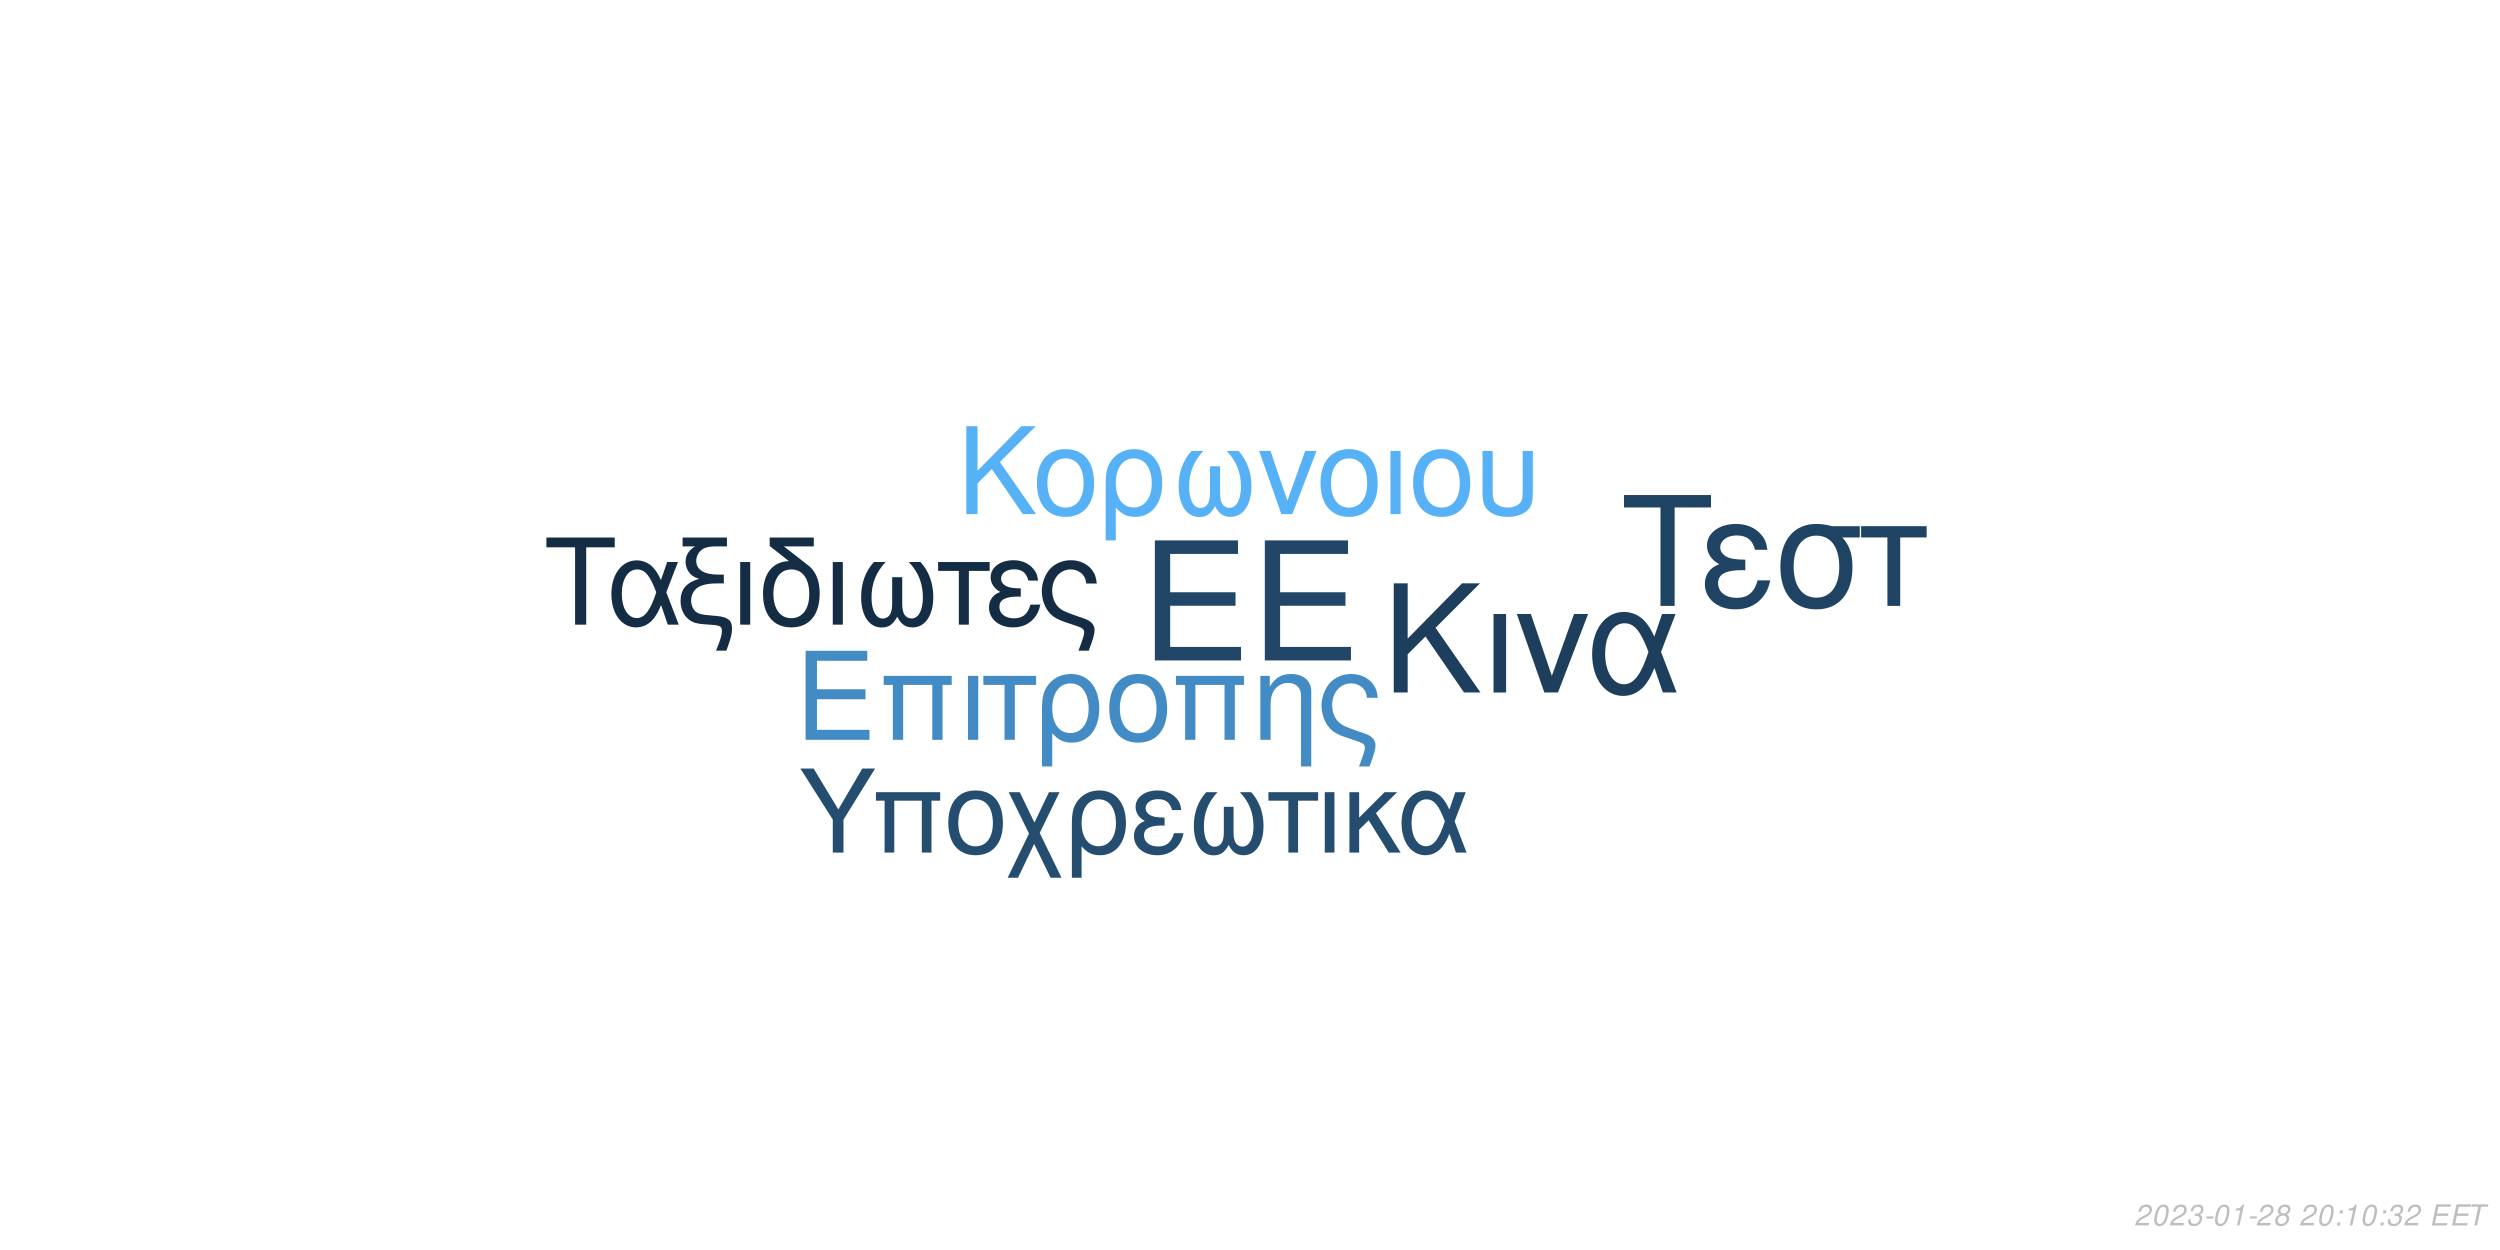
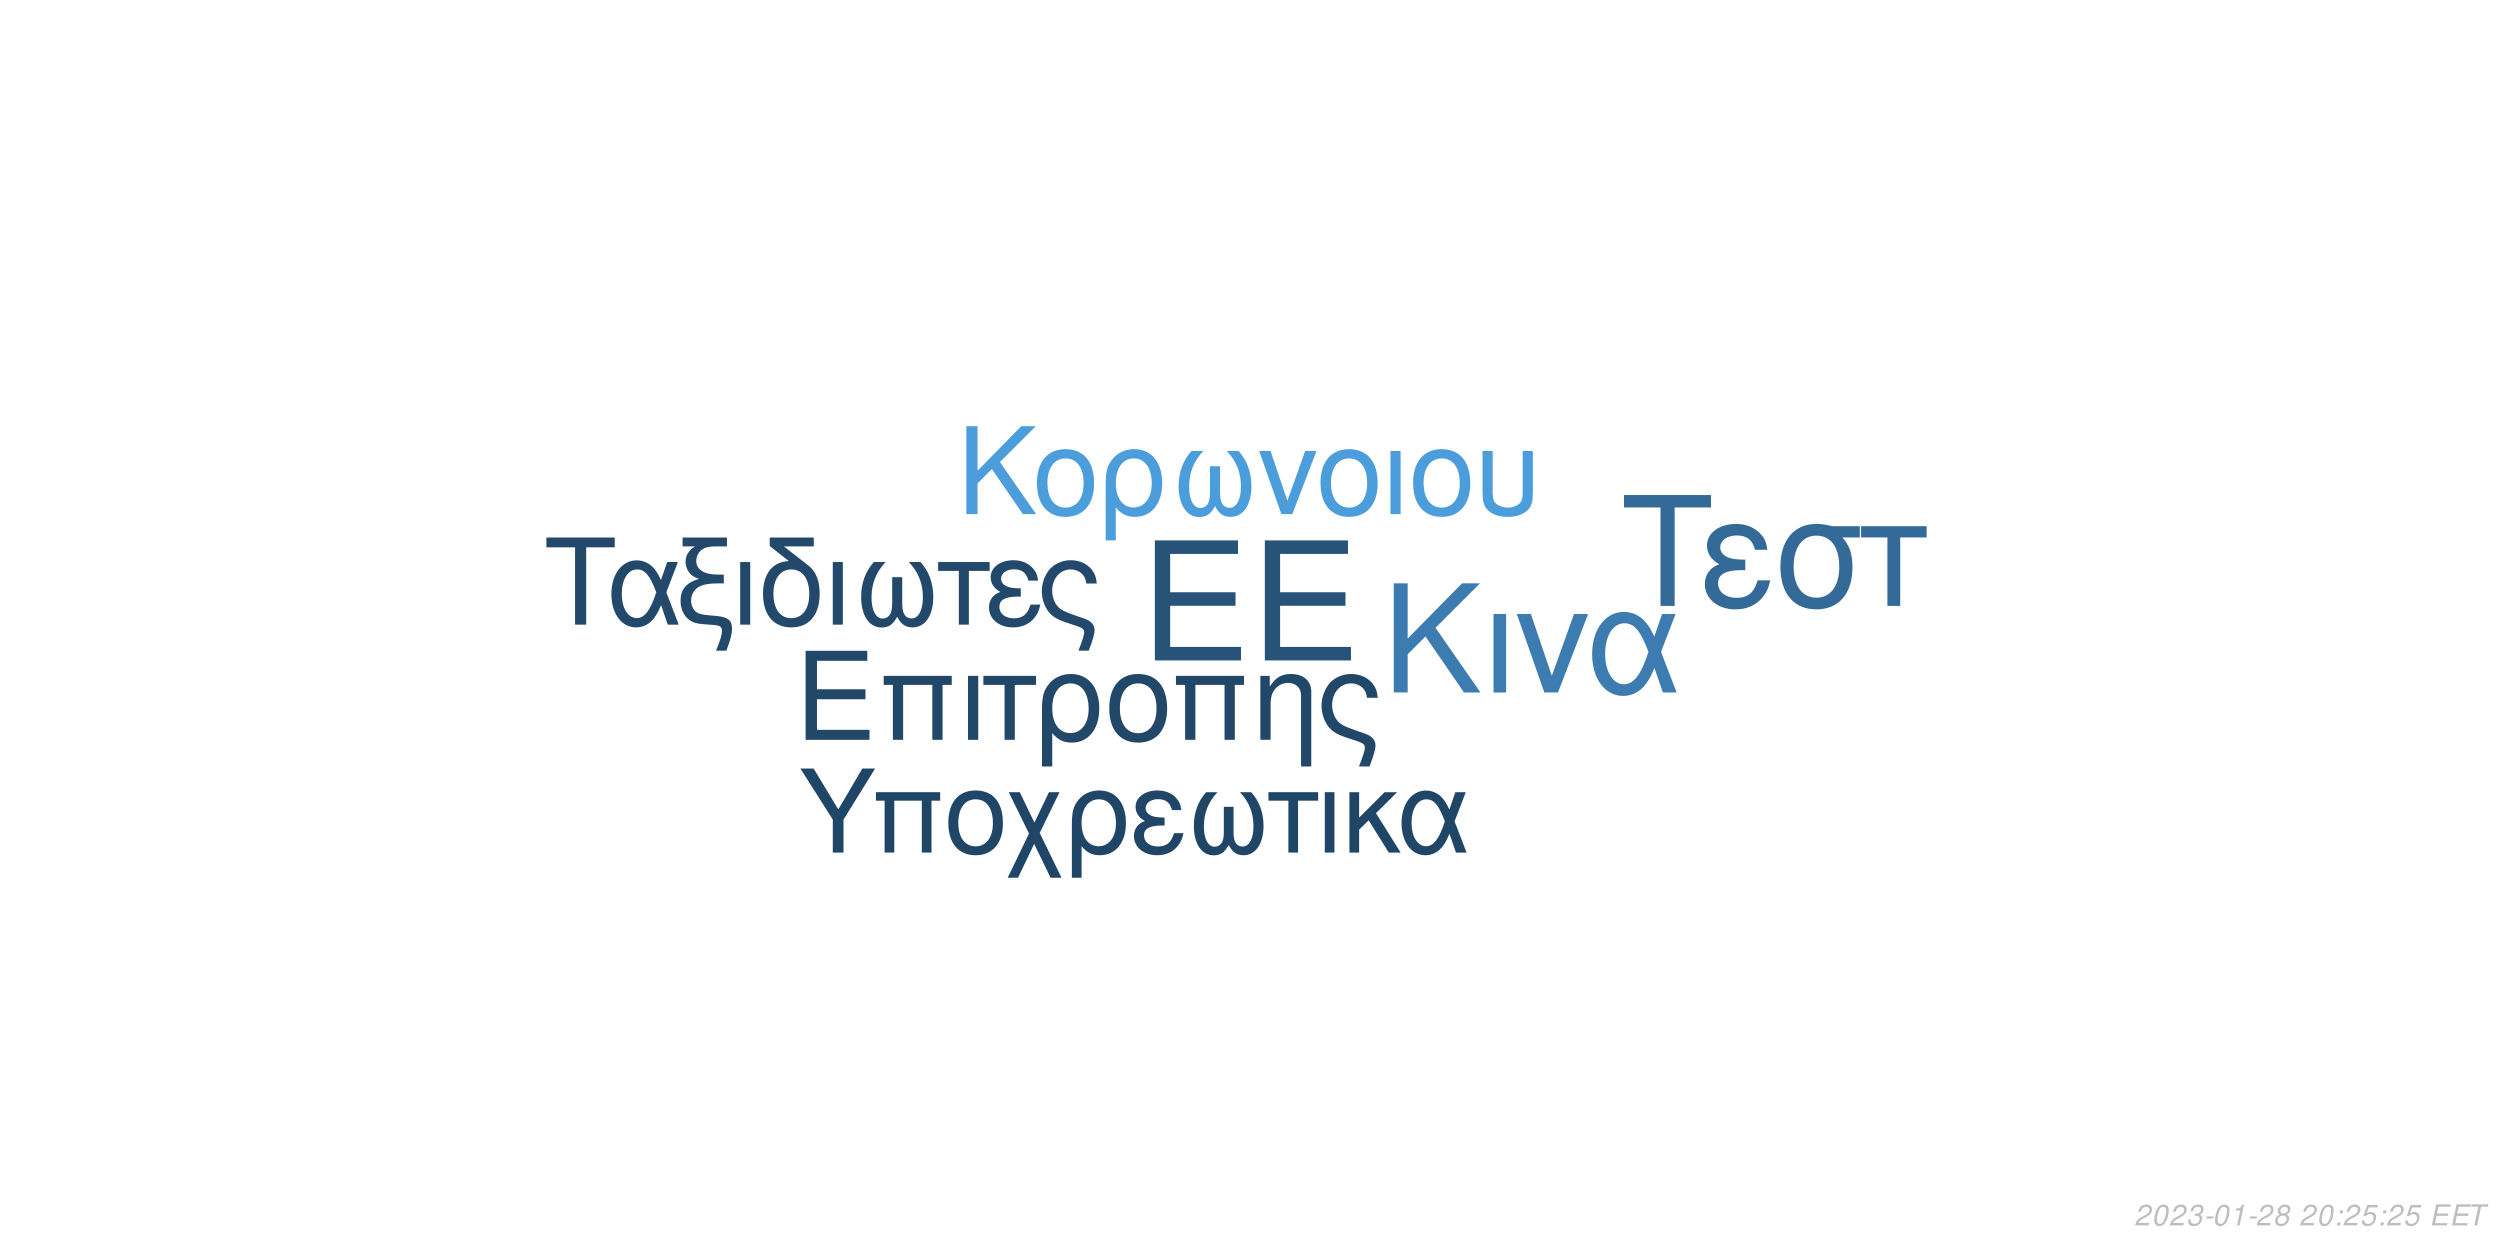
<svg xmlns="http://www.w3.org/2000/svg" xmlns:xlink="http://www.w3.org/1999/xlink" width="864pt" height="432pt" viewBox="0 0 864 432" version="1.1">
  <defs>
    <g>
      <symbol overflow="visible" id="glyph0-0">
        <path style="stroke:none;" d="" />
      </symbol>
      <symbol overflow="visible" id="glyph0-1">
        <path style="stroke:none;" d="M 10.406 -18.891 L 33 -18.891 L 33 -23.562 L 10.406 -23.562 L 10.406 -36.812 L 33.859 -36.812 L 33.859 -41.484 L 5.125 -41.484 L 5.125 0 L 34.891 0 L 34.891 -4.672 L 10.406 -4.672 Z M 10.406 -18.891 " />
      </symbol>
      <symbol overflow="visible" id="glyph1-0">
        <path style="stroke:none;" d="" />
      </symbol>
      <symbol overflow="visible" id="glyph1-1">
        <path style="stroke:none;" d="M 7.719 -14.016 L 24.484 -14.016 L 24.484 -17.469 L 7.719 -17.469 L 7.719 -27.312 L 25.109 -27.312 L 25.109 -30.766 L 3.797 -30.766 L 3.797 0 L 25.875 0 L 25.875 -3.453 L 7.719 -3.453 Z M 7.719 -14.016 " />
      </symbol>
      <symbol overflow="visible" id="glyph1-2">
        <path style="stroke:none;" d="M 26.297 -22.109 L 2.781 -22.109 L 2.781 -18.984 L 5.953 -18.984 L 5.953 0 L 9.5 0 L 9.5 -18.984 L 19.578 -18.984 L 19.578 0 L 23.125 0 L 23.125 -18.984 L 26.297 -18.984 Z M 26.297 -22.109 " />
      </symbol>
      <symbol overflow="visible" id="glyph1-3">
        <path style="stroke:none;" d="M 2.906 0 L 6.453 0 L 6.453 -22.109 L 2.906 -22.109 Z M 2.906 0 " />
      </symbol>
      <symbol overflow="visible" id="glyph1-4">
        <path style="stroke:none;" d="M 6.547 0 L 10.094 0 L 10.094 -18.984 L 17.438 -18.984 L 17.438 -22.109 L -0.766 -22.109 L -0.766 -18.984 L 6.547 -18.984 Z M 6.547 0 " />
      </symbol>
      <symbol overflow="visible" id="glyph1-5">
        <path style="stroke:none;" d="M 2.484 9.203 L 6.031 9.203 L 6.031 -2.328 C 7.891 -0.047 9.922 0.969 12.75 0.969 C 18.531 0.969 22.281 -3.672 22.281 -10.797 C 22.281 -18.141 18.484 -22.75 12.484 -22.75 C 9.375 -22.75 6.625 -21.484 4.812 -19.203 C 3.031 -17.016 2.484 -14.891 2.484 -10.25 Z M 12.359 -19.5 C 16.203 -19.5 18.609 -16.125 18.609 -10.719 C 18.609 -5.656 16.078 -2.328 12.281 -2.328 C 8.438 -2.328 6.031 -5.609 6.031 -10.891 C 6.031 -16.156 8.484 -19.5 12.359 -19.5 Z M 12.359 -19.5 " />
      </symbol>
      <symbol overflow="visible" id="glyph1-6">
        <path style="stroke:none;" d="M 11.688 -22.75 C 5.438 -22.75 1.734 -18.312 1.734 -10.891 C 1.734 -3.422 5.438 0.969 11.734 0.969 C 17.984 0.969 21.734 -3.453 21.734 -10.719 C 21.734 -18.406 18.109 -22.75 11.688 -22.75 Z M 11.734 -19.5 C 15.703 -19.5 18.062 -16.25 18.062 -10.766 C 18.062 -5.531 15.609 -2.281 11.734 -2.281 C 7.812 -2.281 5.406 -5.531 5.406 -10.891 C 5.406 -16.25 7.812 -19.5 11.734 -19.5 Z M 11.734 -19.5 " />
      </symbol>
      <symbol overflow="visible" id="glyph1-7">
        <path style="stroke:none;" d="M 2.953 -22.109 L 2.953 0 L 6.5 0 L 6.5 -12.203 C 6.5 -14.859 7.047 -16.5 8.312 -17.859 C 9.453 -19.031 10.938 -19.672 12.484 -19.672 C 15.234 -19.672 17.016 -17.984 17.016 -15.312 L 17.016 9.203 L 20.547 9.203 L 20.547 -16.719 C 20.547 -20.391 17.812 -22.75 13.547 -22.75 C 10.25 -22.75 8.141 -21.484 6.203 -18.406 L 6.203 -22.109 Z M 2.953 -22.109 " />
      </symbol>
      <symbol overflow="visible" id="glyph1-8">
        <path style="stroke:none;" d="M 17.688 9.203 C 19.203 5.188 19.75 3.203 19.75 1.938 C 19.75 0.922 19.328 -0.047 18.656 -0.672 C 17.641 -1.609 17.469 -1.688 13.891 -2.906 L 11.984 -3.594 C 9.156 -4.594 8.062 -5.156 7.125 -6.031 C 5.656 -7.391 4.766 -9.672 4.766 -11.984 C 4.766 -16.297 7.547 -19.5 11.312 -19.5 C 13.125 -19.5 14.812 -18.703 15.781 -17.391 C 16.375 -16.625 16.625 -15.906 16.797 -14.516 L 20.516 -14.516 C 20.297 -16.844 19.828 -18.062 18.703 -19.5 C 17.016 -21.562 14.344 -22.75 11.359 -22.75 C 8.562 -22.75 6 -21.688 4.172 -19.875 C 2.328 -17.938 1.094 -14.766 1.094 -11.812 C 1.094 -8.953 2.188 -5.906 3.922 -4.047 C 5.156 -2.703 6.672 -1.812 9.25 -0.922 L 14.016 0.672 C 15.484 1.188 16.078 1.766 16.078 2.703 C 16.078 3.594 15.578 5.188 14.047 9.203 Z M 17.688 9.203 " />
      </symbol>
      <symbol overflow="visible" id="glyph2-0">
        <path style="stroke:none;" d="" />
      </symbol>
      <symbol overflow="visible" id="glyph2-1">
        <path style="stroke:none;" d="M 8.906 -13.203 L 15.062 -19.359 L 28.375 0 L 34.062 0 L 18.531 -22.359 L 33.906 -37.734 L 27.688 -37.734 L 8.906 -18.641 L 8.906 -37.734 L 4.094 -37.734 L 4.094 0 L 8.906 0 Z M 8.906 -13.203 " />
      </symbol>
      <symbol overflow="visible" id="glyph2-2">
        <path style="stroke:none;" d="M 3.578 0 L 7.922 0 L 7.922 -27.125 L 3.578 -27.125 Z M 3.578 0 " />
      </symbol>
      <symbol overflow="visible" id="glyph2-3">
        <path style="stroke:none;" d="M 14.859 0 L 25.266 -27.125 L 20.391 -27.125 L 12.734 -5.75 L 5.484 -27.125 L 0.625 -27.125 L 10.141 0 Z M 14.859 0 " />
      </symbol>
      <symbol overflow="visible" id="glyph2-4">
        <path style="stroke:none;" d="M 30.484 -27.125 L 25.828 -27.125 L 23.141 -19.312 C 21.953 -21.844 21.281 -22.984 20.078 -24.375 C 18.219 -26.609 15.484 -27.844 12.625 -27.844 C 6.219 -27.844 1.656 -21.797 1.656 -13.297 C 1.656 -4.766 6.062 1.188 12.375 1.188 C 15.531 1.188 18.422 -0.359 20.391 -3.156 C 21.484 -4.703 22.109 -5.906 23.188 -8.484 L 26.094 0 L 30.859 0 L 25.469 -14.031 Z M 21.125 -14.031 C 18.578 -6.156 16.047 -2.844 12.625 -2.844 C 8.859 -2.844 6.156 -7.203 6.156 -13.297 C 6.156 -19.672 8.859 -23.922 12.844 -23.922 C 16.203 -23.922 18.375 -21.328 21.125 -14.031 Z M 21.125 -14.031 " />
      </symbol>
      <symbol overflow="visible" id="glyph3-0">
        <path style="stroke:none;" d="" />
      </symbol>
      <symbol overflow="visible" id="glyph3-1">
        <path style="stroke:none;" d="M 7.172 -10.625 L 12.125 -15.578 L 22.828 0 L 27.406 0 L 14.906 -18 L 27.281 -30.375 L 22.281 -30.375 L 7.172 -15 L 7.172 -30.375 L 3.297 -30.375 L 3.297 0 L 7.172 0 Z M 7.172 -10.625 " />
      </symbol>
      <symbol overflow="visible" id="glyph3-2">
        <path style="stroke:none;" d="M 11.531 -22.453 C 5.375 -22.453 1.703 -18.078 1.703 -10.75 C 1.703 -3.375 5.375 0.953 11.578 0.953 C 17.75 0.953 21.453 -3.422 21.453 -10.578 C 21.453 -18.156 17.875 -22.453 11.531 -22.453 Z M 11.578 -19.25 C 15.5 -19.25 17.828 -16.031 17.828 -10.625 C 17.828 -5.453 15.406 -2.25 11.578 -2.25 C 7.703 -2.25 5.328 -5.453 5.328 -10.75 C 5.328 -16.031 7.703 -19.25 11.578 -19.25 Z M 11.578 -19.25 " />
      </symbol>
      <symbol overflow="visible" id="glyph3-3">
        <path style="stroke:none;" d="M 2.453 9.078 L 5.953 9.078 L 5.953 -2.297 C 7.797 -0.047 9.797 0.953 12.578 0.953 C 18.281 0.953 22 -3.625 22 -10.656 C 22 -17.906 18.25 -22.453 12.328 -22.453 C 9.25 -22.453 6.547 -21.203 4.75 -18.953 C 3 -16.781 2.453 -14.703 2.453 -10.125 Z M 12.203 -19.25 C 16 -19.25 18.375 -15.906 18.375 -10.578 C 18.375 -5.578 15.875 -2.297 12.125 -2.297 C 8.328 -2.297 5.953 -5.547 5.953 -10.75 C 5.953 -15.953 8.375 -19.25 12.203 -19.25 Z M 12.203 -19.25 " />
      </symbol>
      <symbol overflow="visible" id="glyph3-4">
        <path style="stroke:none;" d="M 14.5 -16.531 L 14.5 -8.203 C 14.5 -6.047 14.406 -5.25 14.078 -4.297 C 13.625 -2.922 12.5 -2.125 11.156 -2.125 C 8.797 -2.125 7.297 -4.953 7.297 -9.453 C 7.297 -14.328 8.875 -18.281 12.203 -21.828 L 8.125 -21.828 C 5.203 -18.625 3.672 -14.453 3.672 -9.672 C 3.672 -3.172 6.453 1 10.781 1 C 13.281 1 14.703 0.047 16.25 -2.75 C 17.578 -0.125 19.156 0.953 21.625 0.953 C 26 0.953 28.828 -3.203 28.828 -9.672 C 28.828 -14.453 27.281 -18.656 24.375 -21.828 L 20.281 -21.828 C 23.625 -18.328 25.203 -14.375 25.203 -9.5 C 25.203 -5.047 23.656 -2.172 21.281 -2.172 C 19.906 -2.172 18.875 -2.953 18.406 -4.297 C 18.078 -5.25 18 -6.078 18 -8.203 L 18 -16.531 Z M 14.5 -16.531 " />
      </symbol>
      <symbol overflow="visible" id="glyph3-5">
        <path style="stroke:none;" d="M 11.953 0 L 20.328 -21.828 L 16.406 -21.828 L 10.25 -4.625 L 4.422 -21.828 L 0.5 -21.828 L 8.172 0 Z M 11.953 0 " />
      </symbol>
      <symbol overflow="visible" id="glyph3-6">
        <path style="stroke:none;" d="M 2.875 0 L 6.375 0 L 6.375 -21.828 L 2.875 -21.828 Z M 2.875 0 " />
      </symbol>
      <symbol overflow="visible" id="glyph3-7">
        <path style="stroke:none;" d="M 2.703 -21.828 L 2.703 -7.703 C 2.703 -4.297 3.172 -2.75 4.5 -1.422 C 6 0.125 8.453 0.953 11.406 0.953 C 14.453 0.953 16.906 0.078 18.406 -1.5 C 19.703 -2.875 20.078 -4.328 20.078 -7.703 L 20.078 -21.828 L 16.578 -21.828 L 16.578 -7.703 C 16.578 -5.25 16.25 -4.203 15.125 -3.375 C 14.203 -2.672 12.828 -2.25 11.406 -2.25 C 10 -2.25 8.625 -2.672 7.672 -3.375 C 6.578 -4.172 6.203 -5.25 6.203 -7.703 L 6.203 -21.828 Z M 2.703 -21.828 " />
      </symbol>
      <symbol overflow="visible" id="glyph4-0">
        <path style="stroke:none;" d="" />
      </symbol>
      <symbol overflow="visible" id="glyph4-1">
        <path style="stroke:none;" d="M 14.625 -26.719 L 24.484 -26.719 L 24.484 -30.109 L 0.875 -30.109 L 0.875 -26.719 L 10.781 -26.719 L 10.781 0 L 14.625 0 Z M 14.625 -26.719 " />
      </symbol>
      <symbol overflow="visible" id="glyph4-2">
        <path style="stroke:none;" d="M 24.328 -21.641 L 20.609 -21.641 L 18.453 -15.406 C 17.516 -17.422 16.969 -18.328 16.016 -19.453 C 14.531 -21.234 12.344 -22.219 10.078 -22.219 C 4.953 -22.219 1.328 -17.391 1.328 -10.609 C 1.328 -3.797 4.828 0.953 9.875 0.953 C 12.391 0.953 14.703 -0.297 16.266 -2.516 C 17.141 -3.766 17.641 -4.703 18.5 -6.766 L 20.812 0 L 24.609 0 L 20.312 -11.188 Z M 16.844 -11.188 C 14.828 -4.922 12.797 -2.266 10.078 -2.266 C 7.062 -2.266 4.922 -5.734 4.922 -10.609 C 4.922 -15.688 7.062 -19.078 10.234 -19.078 C 12.922 -19.078 14.656 -17.016 16.844 -11.188 Z M 16.844 -11.188 " />
      </symbol>
      <symbol overflow="visible" id="glyph4-3">
        <path style="stroke:none;" d="M 1.938 -27.047 L 6.281 -27.047 C 4.094 -25.766 2.969 -24 2.969 -21.719 C 2.969 -20.078 3.672 -18.422 4.875 -17.297 C 5.656 -16.594 6.281 -16.266 7.641 -15.859 C 3.219 -14.531 1.234 -12.188 1.234 -8.219 C 1.234 -5.453 2.359 -3.016 4.25 -1.656 C 5.531 -0.703 6.938 -0.297 9.453 -0.125 L 11.859 0.047 C 14.906 0.25 15.531 0.625 15.531 2.188 C 15.531 3.516 15.078 5.078 13.5 9 L 17.062 9 C 18.547 5.031 19.031 3.219 19.031 1.359 C 19.031 -1.484 17.641 -2.641 13.594 -3.016 L 11.234 -3.219 C 8.594 -3.469 7.719 -3.672 6.812 -4.25 C 5.656 -5 4.875 -6.656 4.875 -8.344 C 4.875 -10.578 6.156 -12.547 8.172 -13.375 C 9.703 -14 11.391 -14.25 14.078 -14.25 L 16.188 -14.25 L 16.188 -17.297 L 14.203 -17.297 C 9.328 -17.297 6.656 -19 6.656 -22.094 C 6.656 -23.703 7.594 -25.359 9 -26.188 C 10.078 -26.797 11.391 -27.047 13.594 -27.047 L 17.266 -27.047 L 17.266 -30.109 L 1.938 -30.109 Z M 1.938 -27.047 " />
      </symbol>
      <symbol overflow="visible" id="glyph4-4">
        <path style="stroke:none;" d="M 2.844 0 L 6.312 0 L 6.312 -21.641 L 2.844 -21.641 Z M 2.844 0 " />
      </symbol>
      <symbol overflow="visible" id="glyph4-5">
        <path style="stroke:none;" d="M 10.656 -21.969 C 5.031 -21.766 1.734 -17.594 1.734 -10.656 C 1.734 -3.344 5.375 0.953 11.516 0.953 C 17.672 0.953 21.312 -3.344 21.312 -10.656 C 21.312 -14.203 20.531 -16.938 18.875 -19 C 18.172 -19.859 17.922 -20.078 15.031 -22.297 L 8.922 -27.047 L 19.281 -27.047 L 19.281 -30.109 L 4.047 -30.109 L 4.047 -27.172 Z M 11.516 -19.078 C 15.406 -19.078 17.719 -15.906 17.719 -10.531 C 17.719 -5.406 15.328 -2.234 11.516 -2.234 C 7.688 -2.234 5.328 -5.406 5.328 -10.656 C 5.328 -15.906 7.688 -19.078 11.516 -19.078 Z M 11.516 -19.078 " />
      </symbol>
      <symbol overflow="visible" id="glyph4-6">
        <path style="stroke:none;" d="M 14.375 -16.391 L 14.375 -8.141 C 14.375 -5.984 14.281 -5.203 13.953 -4.25 C 13.5 -2.891 12.391 -2.109 11.062 -2.109 C 8.719 -2.109 7.234 -4.922 7.234 -9.375 C 7.234 -14.203 8.797 -18.125 12.094 -21.641 L 8.047 -21.641 C 5.156 -18.453 3.641 -14.328 3.641 -9.578 C 3.641 -3.141 6.406 0.984 10.703 0.984 C 13.172 0.984 14.578 0.047 16.109 -2.719 C 17.422 -0.125 19 0.953 21.438 0.953 C 25.766 0.953 28.578 -3.188 28.578 -9.578 C 28.578 -14.328 27.047 -18.5 24.156 -21.641 L 20.109 -21.641 C 23.422 -18.172 24.984 -14.25 24.984 -9.422 C 24.984 -5 23.453 -2.141 21.109 -2.141 C 19.734 -2.141 18.703 -2.938 18.25 -4.25 C 17.922 -5.203 17.844 -6.031 17.844 -8.141 L 17.844 -16.391 Z M 14.375 -16.391 " />
      </symbol>
      <symbol overflow="visible" id="glyph4-7">
        <path style="stroke:none;" d="M 6.406 0 L 9.875 0 L 9.875 -18.578 L 17.062 -18.578 L 17.062 -21.641 L -0.75 -21.641 L -0.75 -18.578 L 6.406 -18.578 Z M 6.406 0 " />
      </symbol>
      <symbol overflow="visible" id="glyph4-8">
        <path style="stroke:none;" d="M 11.812 -12.547 C 9.203 -12.547 7.766 -12.797 6.734 -13.344 C 5.609 -13.953 5 -14.859 5 -15.859 C 5 -17.75 6.859 -19.125 9.453 -19.125 C 12.219 -19.125 13.75 -17.922 14.453 -15.234 L 17.797 -15.234 C 17.516 -17.266 17.094 -18.25 16.062 -19.406 C 14.453 -21.266 12.094 -22.266 9.297 -22.266 C 4.703 -22.266 1.406 -19.781 1.406 -16.391 C 1.406 -14.281 2.562 -12.469 4.75 -11.312 C 2.266 -10.453 0.828 -8.5 0.828 -5.953 C 0.828 -1.938 4.297 0.953 9.125 0.953 C 12.141 0.953 14.531 -0.078 16.359 -2.141 C 17.516 -3.516 18.094 -4.703 18.578 -6.938 L 15.156 -6.938 C 14.203 -3.594 12.516 -2.188 9.422 -2.188 C 6.438 -2.188 4.422 -3.797 4.422 -6.156 C 4.422 -8.594 6.438 -9.703 10.938 -9.703 C 11.062 -9.703 11.438 -9.703 11.812 -9.656 Z M 11.812 -12.547 " />
      </symbol>
      <symbol overflow="visible" id="glyph4-9">
        <path style="stroke:none;" d="M 17.297 9 C 18.797 5.078 19.328 3.141 19.328 1.906 C 19.328 0.906 18.906 -0.047 18.25 -0.656 C 17.266 -1.562 17.094 -1.656 13.594 -2.844 L 11.734 -3.516 C 8.969 -4.5 7.891 -5.031 6.984 -5.906 C 5.531 -7.234 4.672 -9.453 4.672 -11.734 C 4.672 -15.938 7.391 -19.078 11.062 -19.078 C 12.844 -19.078 14.5 -18.297 15.438 -17.016 C 16.016 -16.266 16.266 -15.562 16.438 -14.203 L 20.078 -14.203 C 19.859 -16.484 19.406 -17.672 18.297 -19.078 C 16.641 -21.109 14.047 -22.266 11.109 -22.266 C 8.391 -22.266 5.859 -21.234 4.094 -19.453 C 2.266 -17.547 1.078 -14.453 1.078 -11.562 C 1.078 -8.75 2.141 -5.781 3.844 -3.969 C 5.031 -2.641 6.531 -1.781 9.047 -0.906 L 13.703 0.656 C 15.156 1.156 15.734 1.734 15.734 2.641 C 15.734 3.516 15.234 5.078 13.75 9 Z M 17.297 9 " />
      </symbol>
      <symbol overflow="visible" id="glyph5-0">
        <path style="stroke:none;" d="" />
      </symbol>
      <symbol overflow="visible" id="glyph5-1">
        <path style="stroke:none;" d="M 18.609 -34.016 L 31.172 -34.016 L 31.172 -38.312 L 1.109 -38.312 L 1.109 -34.016 L 13.719 -34.016 L 13.719 0 L 18.609 0 Z M 18.609 -34.016 " />
      </symbol>
      <symbol overflow="visible" id="glyph5-2">
        <path style="stroke:none;" d="M 15.031 -15.984 C 11.719 -15.984 9.875 -16.297 8.562 -16.984 C 7.156 -17.766 6.359 -18.922 6.359 -20.188 C 6.359 -22.609 8.719 -24.344 12.031 -24.344 C 15.562 -24.344 17.5 -22.812 18.391 -19.391 L 22.656 -19.391 C 22.281 -21.969 21.766 -23.234 20.453 -24.703 C 18.391 -27.062 15.406 -28.328 11.828 -28.328 C 5.984 -28.328 1.781 -25.172 1.781 -20.875 C 1.781 -18.188 3.266 -15.875 6.047 -14.406 C 2.891 -13.297 1.047 -10.828 1.047 -7.562 C 1.047 -2.469 5.469 1.203 11.609 1.203 C 15.453 1.203 18.5 -0.109 20.812 -2.734 C 22.281 -4.469 23.016 -5.984 23.656 -8.828 L 19.297 -8.828 C 18.078 -4.578 15.922 -2.781 11.984 -2.781 C 8.203 -2.781 5.625 -4.828 5.625 -7.828 C 5.625 -10.938 8.203 -12.359 13.922 -12.359 C 14.094 -12.359 14.562 -12.359 15.031 -12.297 Z M 15.031 -15.984 " />
      </symbol>
      <symbol overflow="visible" id="glyph5-3">
        <path style="stroke:none;" d="M 30.594 -27.547 L 21.031 -27.547 C 18.547 -28.172 17.344 -28.328 15.5 -28.328 C 7.891 -28.328 3.156 -22.656 3.156 -13.562 C 3.156 -4.25 7.781 1.203 15.609 1.203 C 23.391 1.203 28.062 -4.312 28.062 -13.344 C 28.062 -17.969 27.062 -20.922 24.547 -23.656 L 30.594 -23.656 Z M 15.609 -24.281 C 20.609 -24.281 23.5 -20.297 23.5 -13.453 C 23.5 -6.891 20.5 -2.844 15.609 -2.844 C 10.719 -2.844 7.734 -6.891 7.734 -13.562 C 7.734 -20.234 10.719 -24.281 15.609 -24.281 Z M 15.609 -24.281 " />
      </symbol>
      <symbol overflow="visible" id="glyph5-4">
        <path style="stroke:none;" d="M 8.141 0 L 12.562 0 L 12.562 -23.656 L 21.703 -23.656 L 21.703 -27.547 L -0.953 -27.547 L -0.953 -23.656 L 8.141 -23.656 Z M 8.141 0 " />
      </symbol>
      <symbol overflow="visible" id="glyph6-0">
        <path style="stroke:none;" d="" />
      </symbol>
      <symbol overflow="visible" id="glyph6-1">
        <path style="stroke:none;" d="M 15.422 -11.391 L 26.344 -29.047 L 21.922 -29.047 L 13.625 -14.906 L 5.094 -29.047 L 0.516 -29.047 L 11.719 -11.391 L 11.719 0 L 15.422 0 Z M 15.422 -11.391 " />
      </symbol>
      <symbol overflow="visible" id="glyph6-2">
        <path style="stroke:none;" d="M 24.828 -20.875 L 2.625 -20.875 L 2.625 -17.938 L 5.625 -17.938 L 5.625 0 L 8.969 0 L 8.969 -17.938 L 18.484 -17.938 L 18.484 0 L 21.828 0 L 21.828 -17.938 L 24.828 -17.938 Z M 24.828 -20.875 " />
      </symbol>
      <symbol overflow="visible" id="glyph6-3">
        <path style="stroke:none;" d="M 11.031 -21.469 C 5.141 -21.469 1.641 -17.297 1.641 -10.281 C 1.641 -3.234 5.141 0.922 11.078 0.922 C 16.969 0.922 20.516 -3.266 20.516 -10.125 C 20.516 -17.375 17.094 -21.469 11.031 -21.469 Z M 11.078 -18.406 C 14.828 -18.406 17.047 -15.344 17.047 -10.156 C 17.047 -5.219 14.75 -2.156 11.078 -2.156 C 7.375 -2.156 5.094 -5.219 5.094 -10.281 C 5.094 -15.344 7.375 -18.406 11.078 -18.406 Z M 11.078 -18.406 " />
      </symbol>
      <symbol overflow="visible" id="glyph6-4">
        <path style="stroke:none;" d="M 10.406 -10.359 L 5.344 -20.875 L 1.516 -20.875 L 8.531 -6.578 L 1.156 8.688 L 4.734 8.688 L 10.312 -2.984 L 15.984 8.688 L 19.766 8.688 L 12.234 -6.781 L 19.078 -20.875 L 15.422 -20.875 Z M 10.406 -10.359 " />
      </symbol>
      <symbol overflow="visible" id="glyph6-5">
        <path style="stroke:none;" d="M 2.344 8.688 L 5.703 8.688 L 5.703 -2.188 C 7.453 -0.047 9.359 0.922 12.031 0.922 C 17.484 0.922 21.031 -3.469 21.031 -10.203 C 21.031 -17.141 17.453 -21.469 11.797 -21.469 C 8.844 -21.469 6.25 -20.281 4.547 -18.125 C 2.875 -16.062 2.344 -14.062 2.344 -9.688 Z M 11.672 -18.406 C 15.297 -18.406 17.578 -15.219 17.578 -10.125 C 17.578 -5.344 15.188 -2.188 11.594 -2.188 C 7.969 -2.188 5.703 -5.297 5.703 -10.281 C 5.703 -15.266 8.016 -18.406 11.672 -18.406 Z M 11.672 -18.406 " />
      </symbol>
      <symbol overflow="visible" id="glyph6-6">
        <path style="stroke:none;" d="M 11.391 -12.109 C 8.891 -12.109 7.484 -12.359 6.5 -12.875 C 5.422 -13.469 4.828 -14.344 4.828 -15.297 C 4.828 -17.141 6.609 -18.453 9.125 -18.453 C 11.797 -18.453 13.266 -17.297 13.953 -14.703 L 17.172 -14.703 C 16.891 -16.656 16.5 -17.609 15.5 -18.734 C 13.953 -20.516 11.672 -21.469 8.969 -21.469 C 4.547 -21.469 1.359 -19.078 1.359 -15.812 C 1.359 -13.781 2.469 -12.031 4.578 -10.922 C 2.188 -10.078 0.797 -8.203 0.797 -5.734 C 0.797 -1.875 4.141 0.922 8.812 0.922 C 11.719 0.922 14.031 -0.078 15.781 -2.078 C 16.891 -3.391 17.453 -4.547 17.938 -6.688 L 14.625 -6.688 C 13.703 -3.469 12.078 -2.109 9.078 -2.109 C 6.219 -2.109 4.266 -3.672 4.266 -5.938 C 4.266 -8.281 6.219 -9.359 10.562 -9.359 C 10.672 -9.359 11.031 -9.359 11.391 -9.328 Z M 11.391 -12.109 " />
      </symbol>
      <symbol overflow="visible" id="glyph6-7">
        <path style="stroke:none;" d="M 13.859 -15.812 L 13.859 -7.844 C 13.859 -5.781 13.781 -5.016 13.469 -4.109 C 13.031 -2.797 11.953 -2.031 10.672 -2.031 C 8.406 -2.031 6.969 -4.734 6.969 -9.047 C 6.969 -13.703 8.484 -17.484 11.672 -20.875 L 7.766 -20.875 C 4.984 -17.812 3.5 -13.828 3.5 -9.25 C 3.5 -3.031 6.172 0.953 10.312 0.953 C 12.703 0.953 14.062 0.047 15.547 -2.625 C 16.812 -0.125 18.328 0.922 20.672 0.922 C 24.859 0.922 27.578 -3.062 27.578 -9.25 C 27.578 -13.828 26.094 -17.844 23.312 -20.875 L 19.406 -20.875 C 22.594 -17.531 24.109 -13.75 24.109 -9.078 C 24.109 -4.828 22.625 -2.078 20.359 -2.078 C 19.047 -2.078 18.047 -2.828 17.609 -4.109 C 17.297 -5.016 17.219 -5.812 17.219 -7.844 L 17.219 -15.812 Z M 13.859 -15.812 " />
      </symbol>
      <symbol overflow="visible" id="glyph6-8">
        <path style="stroke:none;" d="M 6.172 0 L 9.516 0 L 9.516 -17.938 L 16.453 -17.938 L 16.453 -20.875 L -0.719 -20.875 L -0.719 -17.938 L 6.172 -17.938 Z M 6.172 0 " />
      </symbol>
      <symbol overflow="visible" id="glyph6-9">
        <path style="stroke:none;" d="M 2.75 0 L 6.094 0 L 6.094 -20.875 L 2.75 -20.875 Z M 2.75 0 " />
      </symbol>
      <symbol overflow="visible" id="glyph6-10">
        <path style="stroke:none;" d="M 5.625 -12.078 L 5.625 -20.875 L 2.266 -20.875 L 2.266 0 L 5.625 0 L 5.625 -7.922 L 8.922 -11.156 L 15.859 0 L 19.969 0 L 11.438 -13.625 L 18.766 -20.875 L 14.422 -20.875 Z M 5.625 -12.078 " />
      </symbol>
      <symbol overflow="visible" id="glyph6-11">
        <path style="stroke:none;" d="M 23.469 -20.875 L 19.875 -20.875 L 17.812 -14.859 C 16.891 -16.812 16.375 -17.688 15.453 -18.766 C 14.031 -20.484 11.906 -21.438 9.719 -21.438 C 4.781 -21.438 1.281 -16.781 1.281 -10.234 C 1.281 -3.672 4.656 0.922 9.516 0.922 C 11.953 0.922 14.188 -0.281 15.703 -2.438 C 16.531 -3.625 17.016 -4.547 17.844 -6.531 L 20.078 0 L 23.75 0 L 19.609 -10.797 Z M 16.25 -10.797 C 14.297 -4.734 12.359 -2.188 9.719 -2.188 C 6.812 -2.188 4.734 -5.531 4.734 -10.234 C 4.734 -15.141 6.812 -18.406 9.875 -18.406 C 12.469 -18.406 14.141 -16.422 16.25 -10.797 Z M 16.25 -10.797 " />
      </symbol>
      <symbol overflow="visible" id="glyph7-0">
        <path style="stroke:none;" d="" />
      </symbol>
      <symbol overflow="visible" id="glyph7-1">
        <path style="stroke:none;" d="M 5.234 -0.875 L 1.469 -0.875 C 1.625 -1.359 2.188 -1.875 3.109 -2.344 L 4.234 -2.938 C 5.125 -3.406 5.656 -3.875 5.969 -4.484 C 6.125 -4.797 6.219 -5.156 6.219 -5.484 C 6.219 -6.266 5.781 -6.906 5.109 -7.125 C 4.859 -7.188 4.594 -7.234 4.312 -7.234 C 2.766 -7.234 1.891 -6.453 1.484 -4.734 L 2.375 -4.734 C 2.484 -5.188 2.609 -5.484 2.797 -5.75 C 3.094 -6.203 3.609 -6.453 4.188 -6.453 C 4.891 -6.453 5.344 -6.031 5.344 -5.375 C 5.344 -4.703 4.859 -4.094 4.016 -3.656 L 2.984 -3.125 C 2.125 -2.688 1.453 -2.188 1.062 -1.703 C 0.766 -1.312 0.656 -1.047 0.344 -0.016 L 5.047 -0.016 Z M 5.234 -0.875 " />
      </symbol>
      <symbol overflow="visible" id="glyph7-2">
        <path style="stroke:none;" d="M 4.203 -7.234 C 3.375 -7.234 2.688 -6.812 2.125 -5.984 C 1.484 -5.047 0.984 -3.188 0.984 -1.734 C 0.984 -1.109 1.172 -0.562 1.484 -0.266 C 1.797 0.047 2.281 0.234 2.766 0.234 C 3.625 0.234 4.281 -0.156 4.859 -1.016 C 5.516 -1.953 6 -3.797 6 -5.266 C 6 -6.172 5.688 -6.766 5.047 -7.062 C 4.781 -7.188 4.516 -7.234 4.203 -7.234 Z M 4.094 -6.453 C 4.547 -6.453 4.875 -6.234 5.016 -5.797 C 5.094 -5.594 5.125 -5.406 5.125 -5.156 C 5.125 -4.375 4.906 -3.203 4.562 -2.234 C 4.312 -1.484 3.938 -0.953 3.5 -0.688 C 3.312 -0.594 3.125 -0.547 2.875 -0.547 C 2.438 -0.547 2.109 -0.781 1.969 -1.203 C 1.906 -1.406 1.875 -1.594 1.875 -1.828 C 1.875 -2.656 2.078 -3.75 2.422 -4.766 C 2.688 -5.547 3.031 -6.047 3.484 -6.312 C 3.656 -6.406 3.859 -6.453 4.094 -6.453 Z M 4.094 -6.453 " />
      </symbol>
      <symbol overflow="visible" id="glyph7-3">
        <path style="stroke:none;" d="M 2.922 -3.312 C 3.125 -3.344 3.234 -3.344 3.375 -3.344 C 4.125 -3.344 4.594 -3.062 4.672 -2.547 C 4.688 -2.516 4.688 -2.453 4.688 -2.406 C 4.688 -1.312 3.906 -0.547 2.781 -0.547 C 2.109 -0.547 1.688 -0.875 1.609 -1.438 C 1.594 -1.484 1.594 -1.516 1.594 -1.562 C 1.594 -1.719 1.609 -1.844 1.656 -2.094 L 0.766 -2.094 C 0.734 -1.797 0.719 -1.641 0.719 -1.469 C 0.719 -0.375 1.406 0.234 2.641 0.234 C 3.547 0.234 4.297 -0.078 4.812 -0.656 C 5.266 -1.156 5.562 -1.875 5.562 -2.547 C 5.562 -3.125 5.344 -3.453 4.797 -3.734 C 5.641 -4.234 6.016 -4.844 6.016 -5.734 C 6.016 -6.406 5.625 -6.922 4.984 -7.125 C 4.734 -7.188 4.484 -7.234 4.203 -7.234 C 3.375 -7.234 2.672 -6.938 2.188 -6.375 C 1.891 -6.031 1.703 -5.641 1.516 -4.906 L 2.391 -4.906 C 2.594 -5.766 2.906 -6.188 3.516 -6.375 C 3.688 -6.438 3.875 -6.453 4.078 -6.453 C 4.734 -6.453 5.141 -6.125 5.141 -5.578 C 5.141 -5.188 5.016 -4.797 4.797 -4.547 C 4.516 -4.234 4 -4.062 3.266 -4.062 L 3.078 -4.062 Z M 2.922 -3.312 " />
      </symbol>
      <symbol overflow="visible" id="glyph7-4">
        <path style="stroke:none;" d="M 3.516 -3.125 L 1.125 -3.125 L 0.969 -2.406 L 3.359 -2.406 Z M 3.516 -3.125 " />
      </symbol>
      <symbol overflow="visible" id="glyph7-5">
        <path style="stroke:none;" d="M 3.703 -5.188 L 2.594 0 L 3.469 0 L 5.016 -7.234 L 4.438 -7.234 C 3.906 -6.156 3.688 -6.016 2.234 -5.812 L 2.109 -5.188 Z M 3.703 -5.188 " />
      </symbol>
      <symbol overflow="visible" id="glyph7-6">
        <path style="stroke:none;" d="M 4.766 -3.797 C 5.078 -3.969 5.234 -4.078 5.438 -4.234 C 5.812 -4.594 6.062 -5.172 6.062 -5.734 C 6.062 -6.344 5.656 -6.906 5.062 -7.109 C 4.812 -7.188 4.547 -7.234 4.266 -7.234 C 2.812 -7.234 1.703 -6.219 1.703 -4.875 C 1.703 -4.406 1.875 -4.125 2.359 -3.812 C 1.297 -3.312 0.75 -2.516 0.75 -1.469 C 0.75 -0.438 1.547 0.234 2.812 0.234 C 3.656 0.234 4.359 -0.094 4.938 -0.734 C 5.359 -1.234 5.609 -1.859 5.609 -2.438 C 5.609 -3.047 5.312 -3.516 4.766 -3.797 Z M 4.109 -6.453 C 4.797 -6.453 5.188 -6.125 5.188 -5.578 C 5.188 -4.969 4.766 -4.406 4.188 -4.219 C 4.031 -4.172 3.875 -4.156 3.656 -4.156 C 3.062 -4.156 2.656 -4.422 2.594 -4.828 C 2.594 -4.875 2.594 -4.938 2.594 -4.984 C 2.594 -5.656 2.984 -6.203 3.578 -6.391 C 3.75 -6.438 3.922 -6.453 4.109 -6.453 Z M 3.453 -3.406 C 4.234 -3.406 4.734 -2.984 4.734 -2.312 C 4.734 -1.562 4.234 -0.875 3.516 -0.625 C 3.312 -0.562 3.109 -0.547 2.875 -0.547 C 2.234 -0.547 1.75 -0.875 1.656 -1.406 C 1.641 -1.469 1.625 -1.547 1.625 -1.625 C 1.625 -2.391 2.109 -3.047 2.844 -3.312 C 3.062 -3.375 3.25 -3.406 3.453 -3.406 Z M 3.453 -3.406 " />
      </symbol>
      <symbol overflow="visible" id="glyph7-7">
        <path style="stroke:none;" d="" />
      </symbol>
      <symbol overflow="visible" id="glyph7-8">
        <path style="stroke:none;" d="M 2.359 -1.031 L 1.312 -1.031 L 1.094 0 L 2.141 0 Z M 3.266 -5.234 L 2.219 -5.234 L 2 -4.203 L 3.047 -4.203 Z M 3.266 -5.234 " />
      </symbol>
      <symbol overflow="visible" id="glyph7-9">
+         <path style="stroke:none;" d="M 6.297 -7.094 L 2.594 -7.094 L 1.234 -3.234 L 2.047 -3.234 C 2.656 -3.766 2.938 -3.906 3.531 -3.906 C 3.984 -3.906 4.375 -3.734 4.562 -3.469 C 4.703 -3.266 4.797 -2.984 4.797 -2.688 C 4.797 -1.438 3.969 -0.547 2.828 -0.547 C 2.031 -0.547 1.609 -0.938 1.578 -1.734 L 0.703 -1.734 L 0.703 -1.516 C 0.703 -1.141 0.766 -0.844 0.891 -0.625 C 1.094 -0.266 1.484 0.016 1.969 0.141 C 2.203 0.203 2.453 0.234 2.703 0.234 C 3.656 0.234 4.391 -0.156 4.984 -0.922 C 5.422 -1.5 5.672 -2.234 5.672 -2.953 C 5.672 -3.688 5.297 -4.266 4.688 -4.516 C 4.406 -4.625 4.125 -4.672 3.812 -4.672 C 3.328 -4.672 2.906 -4.547 2.406 -4.234 L 3.109 -6.219 L 6.109 -6.219 Z M 6.297 -7.094 " />
+       </symbol>
+       <symbol overflow="visible" id="glyph7-10">
        <path style="stroke:none;" d="M 2.547 -3.312 L 6.5 -3.312 L 6.688 -4.141 L 2.719 -4.141 L 3.219 -6.469 L 7.344 -6.469 L 7.516 -7.297 L 2.453 -7.297 L 0.906 0 L 6.125 0 L 6.297 -0.812 L 2.016 -0.812 Z M 2.547 -3.312 " />
      </symbol>
-       <symbol overflow="visible" id="glyph7-10">
+       <symbol overflow="visible" id="glyph7-11">
        <path style="stroke:none;" d="M 4.938 -6.469 L 7.312 -6.469 L 7.484 -7.297 L 1.75 -7.297 L 1.578 -6.469 L 3.984 -6.469 L 2.609 0 L 3.547 0 Z M 4.938 -6.469 " />
      </symbol>
    </g>
  </defs>
  <g id="surface1">
    <rect x="0" y="0" width="864" height="432" style="fill:rgb(100%,100%,100%);fill-opacity:1;stroke:none;" />
-     <g style="fill:rgb(12.941%,27.451%,40.784%);fill-opacity:1;">
+     <g style="fill:rgb(15.294%,32.549%,47.451%);fill-opacity:1;">
      <use xlink:href="#glyph0-1" x="394" y="228.246" />
      <use xlink:href="#glyph0-1" x="432" y="228.246" />
    </g>
-     <g style="fill:rgb(26.275%,54.51%,76.863%);fill-opacity:1;">
+     <g style="fill:rgb(12.941%,27.843%,41.176%);fill-opacity:1;">
      <use xlink:href="#glyph1-1" x="274.625" y="255.683" />
      <use xlink:href="#glyph1-2" x="302.625" y="255.683" />
      <use xlink:href="#glyph1-3" x="331.625" y="255.683" />
      <use xlink:href="#glyph1-4" x="340.625" y="255.683" />
      <use xlink:href="#glyph1-5" x="357.625" y="255.683" />
      <use xlink:href="#glyph1-6" x="381.625" y="255.683" />
      <use xlink:href="#glyph1-2" x="403.625" y="255.683" />
      <use xlink:href="#glyph1-7" x="432.625" y="255.683" />
      <use xlink:href="#glyph1-8" x="455.625" y="255.683" />
    </g>
-     <g style="fill:rgb(11.373%,24.706%,36.471%);fill-opacity:1;">
+     <g style="fill:rgb(23.529%,48.627%,69.02%);fill-opacity:1;">
      <use xlink:href="#glyph2-1" x="477.586" y="239.327" />
      <use xlink:href="#glyph2-2" x="512.586" y="239.327" />
      <use xlink:href="#glyph2-3" x="523.586" y="239.327" />
      <use xlink:href="#glyph2-4" x="548.586" y="239.327" />
    </g>
-     <g style="fill:rgb(33.725%,69.412%,96.863%);fill-opacity:1;">
+     <g style="fill:rgb(29.804%,61.569%,86.275%);fill-opacity:1;">
      <use xlink:href="#glyph3-1" x="330.668" y="177.68" />
      <use xlink:href="#glyph3-2" x="356.668" y="177.68" />
      <use xlink:href="#glyph3-3" x="379.668" y="177.68" />
      <use xlink:href="#glyph3-4" x="403.668" y="177.68" />
      <use xlink:href="#glyph3-5" x="434.668" y="177.68" />
      <use xlink:href="#glyph3-2" x="454.668" y="177.68" />
      <use xlink:href="#glyph3-6" x="477.668" y="177.68" />
      <use xlink:href="#glyph3-2" x="486.668" y="177.68" />
      <use xlink:href="#glyph3-7" x="509.668" y="177.68" />
    </g>
-     <g style="fill:rgb(7.843%,17.647%,27.059%);fill-opacity:1;">
+     <g style="fill:rgb(13.333%,28.627%,41.961%);fill-opacity:1;">
      <use xlink:href="#glyph4-1" x="187.965" y="215.879" />
      <use xlink:href="#glyph4-2" x="209.965" y="215.879" />
      <use xlink:href="#glyph4-3" x="233.965" y="215.879" />
      <use xlink:href="#glyph4-4" x="252.965" y="215.879" />
      <use xlink:href="#glyph4-5" x="261.965" y="215.879" />
      <use xlink:href="#glyph4-4" x="284.965" y="215.879" />
      <use xlink:href="#glyph4-6" x="293.965" y="215.879" />
      <use xlink:href="#glyph4-7" x="324.965" y="215.879" />
      <use xlink:href="#glyph4-8" x="340.965" y="215.879" />
      <use xlink:href="#glyph4-9" x="358.965" y="215.879" />
    </g>
-     <g style="fill:rgb(12.157%,26.275%,38.824%);fill-opacity:1;">
+     <g style="fill:rgb(20%,41.569%,59.608%);fill-opacity:1;">
      <use xlink:href="#glyph5-1" x="560.148" y="209.399" />
      <use xlink:href="#glyph5-2" x="588.148" y="209.399" />
      <use xlink:href="#glyph5-3" x="612.148" y="209.399" />
      <use xlink:href="#glyph5-4" x="644.148" y="209.399" />
    </g>
-     <g style="fill:rgb(14.118%,30.196%,43.922%);fill-opacity:1;">
+     <g style="fill:rgb(12.549%,27.451%,40.392%);fill-opacity:1;">
      <use xlink:href="#glyph6-1" x="276.094" y="294.651" />
      <use xlink:href="#glyph6-2" x="300.094" y="294.651" />
      <use xlink:href="#glyph6-3" x="326.094" y="294.651" />
      <use xlink:href="#glyph6-4" x="347.094" y="294.651" />
      <use xlink:href="#glyph6-5" x="368.094" y="294.651" />
      <use xlink:href="#glyph6-6" x="391.094" y="294.651" />
      <use xlink:href="#glyph6-7" x="409.094" y="294.651" />
      <use xlink:href="#glyph6-8" x="439.094" y="294.651" />
      <use xlink:href="#glyph6-9" x="455.094" y="294.651" />
      <use xlink:href="#glyph6-10" x="464.094" y="294.651" />
      <use xlink:href="#glyph6-11" x="483.094" y="294.651" />
    </g>
    <g style="fill:rgb(74.51%,74.51%,74.51%);fill-opacity:1;">
      <use xlink:href="#glyph7-1" x="737.52" y="423.52" />
      <use xlink:href="#glyph7-2" x="743.52" y="423.52" />
      <use xlink:href="#glyph7-1" x="749.52" y="423.52" />
      <use xlink:href="#glyph7-3" x="755.52" y="423.52" />
      <use xlink:href="#glyph7-4" x="761.52" y="423.52" />
      <use xlink:href="#glyph7-2" x="764.52" y="423.52" />
      <use xlink:href="#glyph7-5" x="770.52" y="423.52" />
      <use xlink:href="#glyph7-4" x="776.52" y="423.52" />
      <use xlink:href="#glyph7-1" x="779.52" y="423.52" />
      <use xlink:href="#glyph7-6" x="785.52" y="423.52" />
      <use xlink:href="#glyph7-7" x="791.52" y="423.52" />
      <use xlink:href="#glyph7-1" x="794.52" y="423.52" />
      <use xlink:href="#glyph7-2" x="800.52" y="423.52" />
      <use xlink:href="#glyph7-8" x="806.52" y="423.52" />
-       <use xlink:href="#glyph7-5" x="809.52" y="423.52" />
-       <use xlink:href="#glyph7-2" x="815.52" y="423.52" />
+       <use xlink:href="#glyph7-1" x="809.52" y="423.52" />
+       <use xlink:href="#glyph7-9" x="815.52" y="423.52" />
      <use xlink:href="#glyph7-8" x="821.52" y="423.52" />
-       <use xlink:href="#glyph7-3" x="824.52" y="423.52" />
-       <use xlink:href="#glyph7-1" x="830.52" y="423.52" />
+       <use xlink:href="#glyph7-1" x="824.52" y="423.52" />
+       <use xlink:href="#glyph7-9" x="830.52" y="423.52" />
      <use xlink:href="#glyph7-7" x="836.52" y="423.52" />
-       <use xlink:href="#glyph7-9" x="839.52" y="423.52" />
-       <use xlink:href="#glyph7-9" x="846.52" y="423.52" />
-       <use xlink:href="#glyph7-10" x="852.52" y="423.52" />
+       <use xlink:href="#glyph7-10" x="839.52" y="423.52" />
+       <use xlink:href="#glyph7-10" x="846.52" y="423.52" />
+       <use xlink:href="#glyph7-11" x="852.52" y="423.52" />
    </g>
  </g>
</svg>
